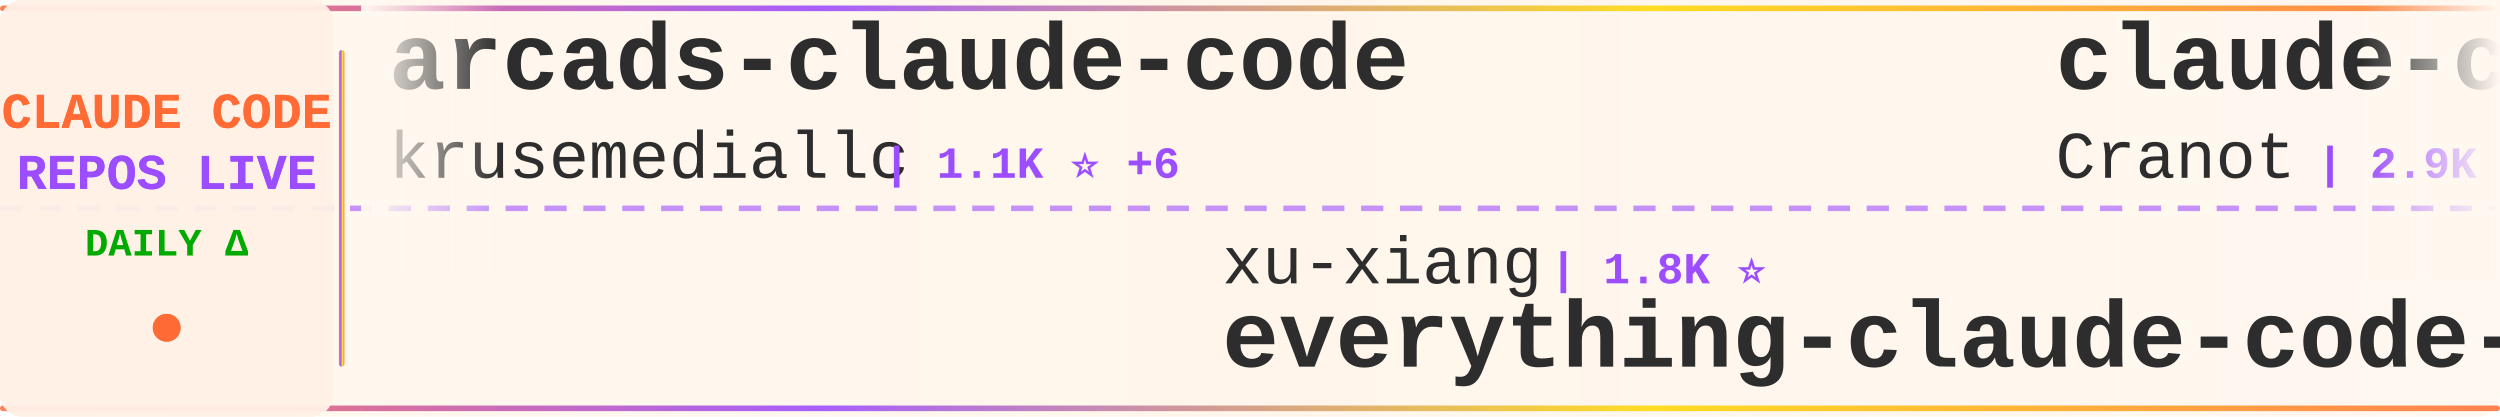
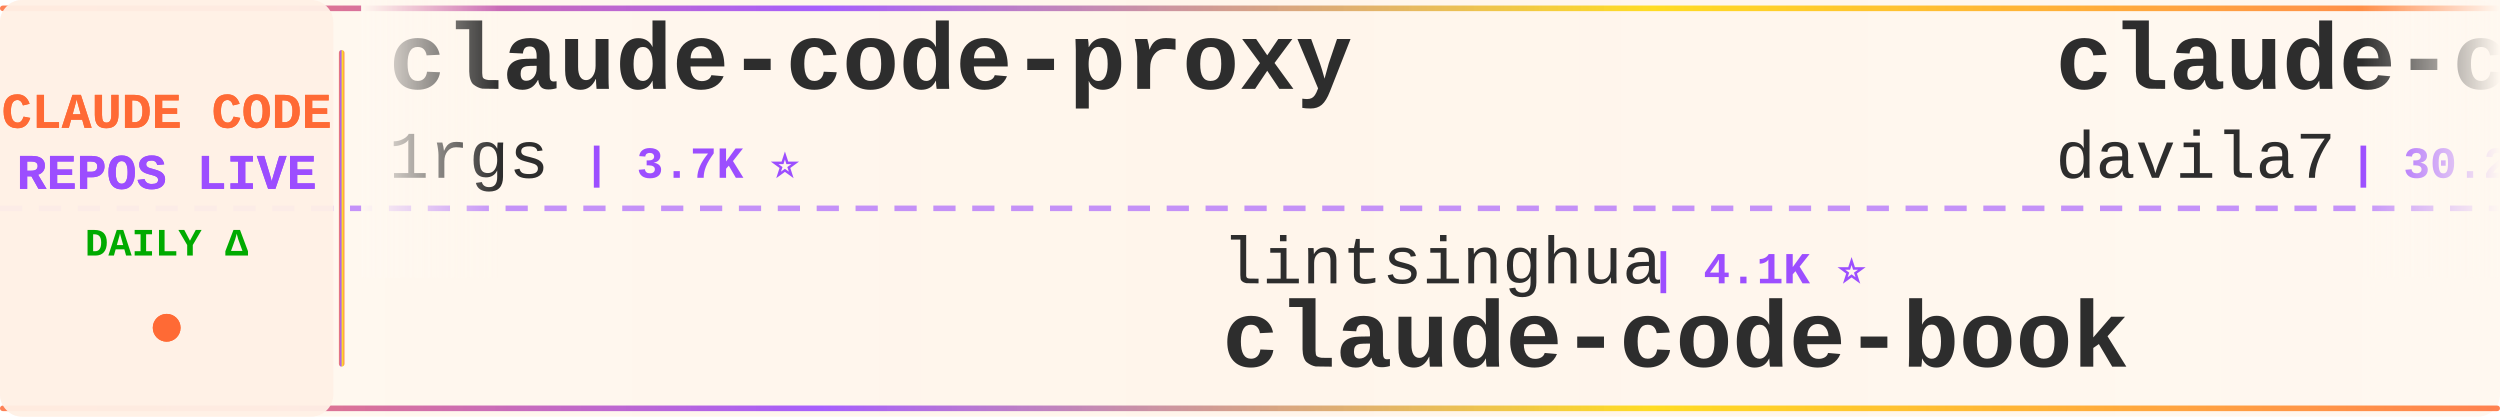
<svg xmlns="http://www.w3.org/2000/svg" width="900" height="150">
  <defs>
    <linearGradient id="tickerBg" x1="0%" y1="0%" x2="100%" y2="0%">
      <stop offset="0%" style="stop-color:#fff8f0;stop-opacity:0.98" />
      <stop offset="50%" style="stop-color:#fff5eb;stop-opacity:1" />
      <stop offset="100%" style="stop-color:#fff8f0;stop-opacity:0.98" />
    </linearGradient>
    <linearGradient id="borderGrad" x1="0%" y1="0%" x2="100%" y2="0%">
      <stop offset="0%" style="stop-color:#FF6B35;stop-opacity:0.85">
        <animate attributeName="stop-opacity" values="0.85;1;0.85" dur="2s" repeatCount="indefinite" />
      </stop>
      <stop offset="33%" style="stop-color:#9C4EFF;stop-opacity:0.9">
        <animate attributeName="stop-opacity" values="0.9;1;0.9" dur="2.2s" repeatCount="indefinite" />
      </stop>
      <stop offset="66%" style="stop-color:#FFD700;stop-opacity:0.85">
        <animate attributeName="stop-opacity" values="0.85;1;0.85" dur="1.8s" repeatCount="indefinite" />
      </stop>
      <stop offset="100%" style="stop-color:#FF6B35;stop-opacity:0.85">
        <animate attributeName="stop-opacity" values="0.85;1;0.85" dur="2s" repeatCount="indefinite" />
      </stop>
    </linearGradient>
    <filter id="textGlow">
      <feGaussianBlur stdDeviation="0.15" result="coloredBlur" />
      <feMerge>
        <feMergeNode in="coloredBlur" />
        <feMergeNode in="SourceGraphic" />
      </feMerge>
    </filter>
    <filter id="metricGlow">
      <feGaussianBlur stdDeviation="0.2" result="coloredBlur" />
      <feMerge>
        <feMergeNode in="coloredBlur" />
        <feMergeNode in="SourceGraphic" />
      </feMerge>
    </filter>
    <linearGradient id="leftFade" x1="0%" y1="0%" x2="100%" y2="0%">
      <stop offset="0%" style="stop-color:#fff8f0;stop-opacity:1" />
      <stop offset="100%" style="stop-color:#fff8f0;stop-opacity:0" />
    </linearGradient>
    <linearGradient id="rightFade" x1="0%" y1="0%" x2="100%" y2="0%">
      <stop offset="0%" style="stop-color:#fff8f0;stop-opacity:0" />
      <stop offset="100%" style="stop-color:#fff8f0;stop-opacity:1" />
    </linearGradient>
  </defs>
  <rect width="900" height="150" fill="url(#tickerBg)" rx="8" />
  <rect x="0" y="2" width="900" height="2" fill="url(#borderGrad)" rx="1" />
  <rect x="0" y="146" width="900" height="2" fill="url(#borderGrad)" rx="1" />
  <line x1="0" y1="75" x2="900" y2="75" stroke="#9C4EFF" stroke-width="2" stroke-dasharray="8 6" opacity="0.6" />
  <rect x="0" y="0" width="120" height="150" fill="#fff0e6" opacity="0.95" rx="8" />
  <text x="60" y="46" font-family="'Courier New', monospace" font-size="18" font-weight="bold" fill="#FF6B35" text-anchor="middle" filter="url(#textGlow)">
    CLAUDE CODE
  </text>
  <text x="60" y="68" font-family="'Courier New', monospace" font-size="18" font-weight="bold" fill="#9C4EFF" text-anchor="middle" filter="url(#textGlow)">
    REPOS LIVE
  </text>
  <text x="60" y="92" font-family="'Courier New', monospace" font-size="14" font-weight="bold" fill="#00aa00" text-anchor="middle">
    DAILY Δ
  </text>
  <circle cx="60" cy="118" r="5" fill="#FF6B35" filter="url(#metricGlow)">
    <animate attributeName="r" values="4;6;4" dur="1.5s" repeatCount="indefinite" />
    <animate attributeName="opacity" values="0.6;1;0.6" dur="1.5s" repeatCount="indefinite" />
  </circle>
  <rect x="122" y="18" width="2" height="114" fill="url(#borderGrad)" rx="1" />
  <clipPath id="tickerClip">
    <rect x="130" y="0" width="770" height="150" />
  </clipPath>
  <g clip-path="url(#tickerClip)">
    <g id="tickerItems">
      <animateTransform attributeName="transform" attributeType="XML" type="translate" from="0 0" to="-3000 0" dur="54s" repeatCount="indefinite" />
      <g transform="translate(0, 0)">
-         <text x="140" y="32" font-family="'Courier New', monospace" font-size="34" font-weight="bold" fill="#2d2d2d">arcads-claude-code</text>
-         <text x="140" y="64" font-family="'Courier New', monospace" font-size="24" font-weight="normal" fill="#2d2d2d" opacity="1.0">krusemediallc</text>
-         <text x="318" y="64" font-family="'Courier New', monospace" font-size="16" font-weight="bold" fill="#9C4EFF"> | 1.1K ⭐ +6</text>
+         <text x="140" y="32" font-family="'Courier New', monospace" font-size="34" font-weight="bold" fill="#2d2d2d">claude-code-proxy</text>
+         <text x="140" y="64" font-family="'Courier New', monospace" font-size="24" font-weight="normal" fill="#2d2d2d" opacity="1.0">1rgs</text>
+         <text x="210" y="64" font-family="'Courier New', monospace" font-size="16" font-weight="bold" fill="#9C4EFF"> | 3.7K ⭐</text>
      </g>
      <g transform="translate(300, 0)">
-         <text x="140" y="102" font-family="'Courier New', monospace" font-size="24" font-weight="normal" fill="#2d2d2d" opacity="1.0">xu-xiang</text>
-         <text x="258" y="102" font-family="'Courier New', monospace" font-size="16" font-weight="bold" fill="#9C4EFF"> | 1.8K ⭐</text>
-         <text x="140" y="132" font-family="'Courier New', monospace" font-size="34" font-weight="bold" fill="#2d2d2d">everything-claude-code-z...</text>
+         <text x="140" y="102" font-family="'Courier New', monospace" font-size="24" font-weight="normal" fill="#2d2d2d" opacity="1.0">lintsinghua</text>
+         <text x="294" y="102" font-family="'Courier New', monospace" font-size="16" font-weight="bold" fill="#9C4EFF"> | 4.1K ⭐</text>
+         <text x="140" y="132" font-family="'Courier New', monospace" font-size="34" font-weight="bold" fill="#2d2d2d">claude-code-book</text>
      </g>
      <g transform="translate(600, 0)">
-         <text x="140" y="32" font-family="'Courier New', monospace" font-size="34" font-weight="bold" fill="#2d2d2d">claude-code-guide</text>
-         <text x="140" y="64" font-family="'Courier New', monospace" font-size="24" font-weight="normal" fill="#2d2d2d" opacity="1.0">Cranot</text>
-         <text x="234" y="64" font-family="'Courier New', monospace" font-size="16" font-weight="bold" fill="#9C4EFF"> | 2.9K ⭐</text>
+         <text x="140" y="32" font-family="'Courier New', monospace" font-size="34" font-weight="bold" fill="#2d2d2d">claude-code-templates</text>
+         <text x="140" y="64" font-family="'Courier New', monospace" font-size="24" font-weight="normal" fill="#2d2d2d" opacity="1.0">davila7</text>
+         <text x="246" y="64" font-family="'Courier New', monospace" font-size="16" font-weight="bold" fill="#9C4EFF"> | 30.2K ⭐ +2</text>
      </g>
      <g transform="translate(900, 0)">
-         <text x="140" y="102" font-family="'Courier New', monospace" font-size="24" font-weight="normal" fill="#2d2d2d" opacity="1.0">LING71671</text>
-         <text x="270" y="102" font-family="'Courier New', monospace" font-size="16" font-weight="bold" fill="#9C4EFF"> | 939 ⭐</text>
-         <text x="140" y="132" font-family="'Courier New', monospace" font-size="34" font-weight="bold" fill="#2d2d2d">Open-ClaudeCode</text>
+         <text x="140" y="102" font-family="'Courier New', monospace" font-size="24" font-weight="normal" fill="#2d2d2d" opacity="1.0">FlorianBruniaux</text>
+         <text x="342" y="102" font-family="'Courier New', monospace" font-size="16" font-weight="bold" fill="#9C4EFF"> | 5.7K ⭐ +1</text>
+         <text x="140" y="132" font-family="'Courier New', monospace" font-size="34" font-weight="bold" fill="#2d2d2d">claude-code-ultimate-gui...</text>
      </g>
      <g transform="translate(1200, 0)">
-         <text x="140" y="32" font-family="'Courier New', monospace" font-size="34" font-weight="bold" fill="#2d2d2d">free-claude-code</text>
-         <text x="140" y="64" font-family="'Courier New', monospace" font-size="24" font-weight="normal" fill="#2d2d2d" opacity="1.0">Alishahryar1</text>
-         <text x="306" y="64" font-family="'Courier New', monospace" font-size="16" font-weight="bold" fill="#9C4EFF"> | 45.2K ⭐ +12</text>
+         <text x="140" y="32" font-family="'Courier New', monospace" font-size="34" font-weight="bold" fill="#2d2d2d">claude-code-workflows</text>
+         <text x="140" y="64" font-family="'Courier New', monospace" font-size="24" font-weight="normal" fill="#2d2d2d" opacity="1.0">OneRedOak</text>
+         <text x="270" y="64" font-family="'Courier New', monospace" font-size="16" font-weight="bold" fill="#9C4EFF"> | 3.9K ⭐</text>
      </g>
      <g transform="translate(1500, 0)">
-         <text x="140" y="102" font-family="'Courier New', monospace" font-size="24" font-weight="normal" fill="#2d2d2d" opacity="1.0">centminmod</text>
-         <text x="282" y="102" font-family="'Courier New', monospace" font-size="16" font-weight="bold" fill="#9C4EFF"> | 2.6K ⭐</text>
-         <text x="140" y="132" font-family="'Courier New', monospace" font-size="34" font-weight="bold" fill="#2d2d2d">my-claude-code-setup</text>
+         <text x="140" y="102" font-family="'Courier New', monospace" font-size="24" font-weight="normal" fill="#2d2d2d" opacity="1.0">kodu-ai</text>
+         <text x="246" y="102" font-family="'Courier New', monospace" font-size="16" font-weight="bold" fill="#9C4EFF"> | 5.2K ⭐</text>
+         <text x="140" y="132" font-family="'Courier New', monospace" font-size="34" font-weight="bold" fill="#2d2d2d">claude-coder</text>
      </g>
      <g transform="translate(1800, 0)">
-         <text x="140" y="32" font-family="'Courier New', monospace" font-size="34" font-weight="bold" fill="#2d2d2d">claude-code-ultimate-gui...</text>
-         <text x="140" y="64" font-family="'Courier New', monospace" font-size="24" font-weight="normal" fill="#2d2d2d" opacity="1.0">FlorianBruniaux</text>
-         <text x="342" y="64" font-family="'Courier New', monospace" font-size="16" font-weight="bold" fill="#9C4EFF"> | 5.7K ⭐ +1</text>
+         <text x="140" y="32" font-family="'Courier New', monospace" font-size="34" font-weight="bold" fill="#2d2d2d">claude-code-hooks-master...</text>
+         <text x="140" y="64" font-family="'Courier New', monospace" font-size="24" font-weight="normal" fill="#2d2d2d" opacity="1.0">disler</text>
+         <text x="234" y="64" font-family="'Courier New', monospace" font-size="16" font-weight="bold" fill="#9C4EFF"> | 3.9K ⭐</text>
      </g>
      <g transform="translate(2100, 0)">
-         <text x="140" y="102" font-family="'Courier New', monospace" font-size="24" font-weight="normal" fill="#2d2d2d" opacity="1.0">anthropics</text>
-         <text x="282" y="102" font-family="'Courier New', monospace" font-size="16" font-weight="bold" fill="#9C4EFF"> | 8.6K ⭐</text>
-         <text x="140" y="132" font-family="'Courier New', monospace" font-size="34" font-weight="bold" fill="#2d2d2d">claude-code-action</text>
+         <text x="140" y="102" font-family="'Courier New', monospace" font-size="24" font-weight="normal" fill="#2d2d2d" opacity="1.0">SeemSeam</text>
+         <text x="258" y="102" font-family="'Courier New', monospace" font-size="16" font-weight="bold" fill="#9C4EFF"> | 3.4K ⭐ +1</text>
+         <text x="140" y="132" font-family="'Courier New', monospace" font-size="34" font-weight="bold" fill="#2d2d2d">claude_codex_bridge</text>
      </g>
      <g transform="translate(2400, 0)">
-         <text x="140" y="32" font-family="'Courier New', monospace" font-size="34" font-weight="bold" fill="#2d2d2d">claude-code-rust</text>
-         <text x="140" y="64" font-family="'Courier New', monospace" font-size="24" font-weight="normal" fill="#2d2d2d" opacity="1.0">lorryjovens-hub</text>
-         <text x="342" y="64" font-family="'Courier New', monospace" font-size="16" font-weight="bold" fill="#9C4EFF"> | 1.7K ⭐</text>
+         <text x="140" y="32" font-family="'Courier New', monospace" font-size="34" font-weight="bold" fill="#2d2d2d">claude-code-source-code-...</text>
+         <text x="140" y="64" font-family="'Courier New', monospace" font-size="24" font-weight="normal" fill="#2d2d2d" opacity="1.0">ghuntley</text>
+         <text x="258" y="64" font-family="'Courier New', monospace" font-size="16" font-weight="bold" fill="#9C4EFF"> | 989 ⭐</text>
      </g>
      <g transform="translate(2700, 0)">
-         <text x="140" y="102" font-family="'Courier New', monospace" font-size="24" font-weight="normal" fill="#2d2d2d" opacity="1.0">frankbria</text>
-         <text x="270" y="102" font-family="'Courier New', monospace" font-size="16" font-weight="bold" fill="#9C4EFF"> | 9.6K ⭐ -1</text>
-         <text x="140" y="132" font-family="'Courier New', monospace" font-size="34" font-weight="bold" fill="#2d2d2d">ralph-claude-code</text>
+         <text x="140" y="102" font-family="'Courier New', monospace" font-size="24" font-weight="normal" fill="#2d2d2d" opacity="1.0">shanraisshan</text>
+         <text x="306" y="102" font-family="'Courier New', monospace" font-size="16" font-weight="bold" fill="#9C4EFF"> | 64.3K ⭐ +8</text>
+         <text x="140" y="132" font-family="'Courier New', monospace" font-size="34" font-weight="bold" fill="#2d2d2d">claude-code-best-practic...</text>
      </g>
      <g transform="translate(3000, 0)">
-         <text x="140" y="32" font-family="'Courier New', monospace" font-size="34" font-weight="bold" fill="#2d2d2d">arcads-claude-code</text>
-         <text x="140" y="64" font-family="'Courier New', monospace" font-size="24" font-weight="normal" fill="#2d2d2d" opacity="1.0">krusemediallc</text>
-         <text x="318" y="64" font-family="'Courier New', monospace" font-size="16" font-weight="bold" fill="#9C4EFF"> | 1.1K ⭐ +6</text>
+         <text x="140" y="32" font-family="'Courier New', monospace" font-size="34" font-weight="bold" fill="#2d2d2d">claude-code-proxy</text>
+         <text x="140" y="64" font-family="'Courier New', monospace" font-size="24" font-weight="normal" fill="#2d2d2d" opacity="1.0">1rgs</text>
+         <text x="210" y="64" font-family="'Courier New', monospace" font-size="16" font-weight="bold" fill="#9C4EFF"> | 3.7K ⭐</text>
      </g>
      <g transform="translate(3300, 0)">
-         <text x="140" y="102" font-family="'Courier New', monospace" font-size="24" font-weight="normal" fill="#2d2d2d" opacity="1.0">xu-xiang</text>
-         <text x="258" y="102" font-family="'Courier New', monospace" font-size="16" font-weight="bold" fill="#9C4EFF"> | 1.8K ⭐</text>
-         <text x="140" y="132" font-family="'Courier New', monospace" font-size="34" font-weight="bold" fill="#2d2d2d">everything-claude-code-z...</text>
+         <text x="140" y="102" font-family="'Courier New', monospace" font-size="24" font-weight="normal" fill="#2d2d2d" opacity="1.0">lintsinghua</text>
+         <text x="294" y="102" font-family="'Courier New', monospace" font-size="16" font-weight="bold" fill="#9C4EFF"> | 4.1K ⭐</text>
+         <text x="140" y="132" font-family="'Courier New', monospace" font-size="34" font-weight="bold" fill="#2d2d2d">claude-code-book</text>
      </g>
      <g transform="translate(3600, 0)">
-         <text x="140" y="32" font-family="'Courier New', monospace" font-size="34" font-weight="bold" fill="#2d2d2d">claude-code-guide</text>
-         <text x="140" y="64" font-family="'Courier New', monospace" font-size="24" font-weight="normal" fill="#2d2d2d" opacity="1.0">Cranot</text>
-         <text x="234" y="64" font-family="'Courier New', monospace" font-size="16" font-weight="bold" fill="#9C4EFF"> | 2.9K ⭐</text>
+         <text x="140" y="32" font-family="'Courier New', monospace" font-size="34" font-weight="bold" fill="#2d2d2d">claude-code-templates</text>
+         <text x="140" y="64" font-family="'Courier New', monospace" font-size="24" font-weight="normal" fill="#2d2d2d" opacity="1.0">davila7</text>
+         <text x="246" y="64" font-family="'Courier New', monospace" font-size="16" font-weight="bold" fill="#9C4EFF"> | 30.2K ⭐ +2</text>
      </g>
      <g transform="translate(3900, 0)">
-         <text x="140" y="102" font-family="'Courier New', monospace" font-size="24" font-weight="normal" fill="#2d2d2d" opacity="1.0">LING71671</text>
-         <text x="270" y="102" font-family="'Courier New', monospace" font-size="16" font-weight="bold" fill="#9C4EFF"> | 939 ⭐</text>
-         <text x="140" y="132" font-family="'Courier New', monospace" font-size="34" font-weight="bold" fill="#2d2d2d">Open-ClaudeCode</text>
+         <text x="140" y="102" font-family="'Courier New', monospace" font-size="24" font-weight="normal" fill="#2d2d2d" opacity="1.0">FlorianBruniaux</text>
+         <text x="342" y="102" font-family="'Courier New', monospace" font-size="16" font-weight="bold" fill="#9C4EFF"> | 5.7K ⭐ +1</text>
+         <text x="140" y="132" font-family="'Courier New', monospace" font-size="34" font-weight="bold" fill="#2d2d2d">claude-code-ultimate-gui...</text>
      </g>
    </g>
  </g>
  <rect x="130" y="0" width="50" height="100" fill="url(#leftFade)" />
  <rect x="850" y="0" width="50" height="100" fill="url(#rightFade)" />
</svg>
